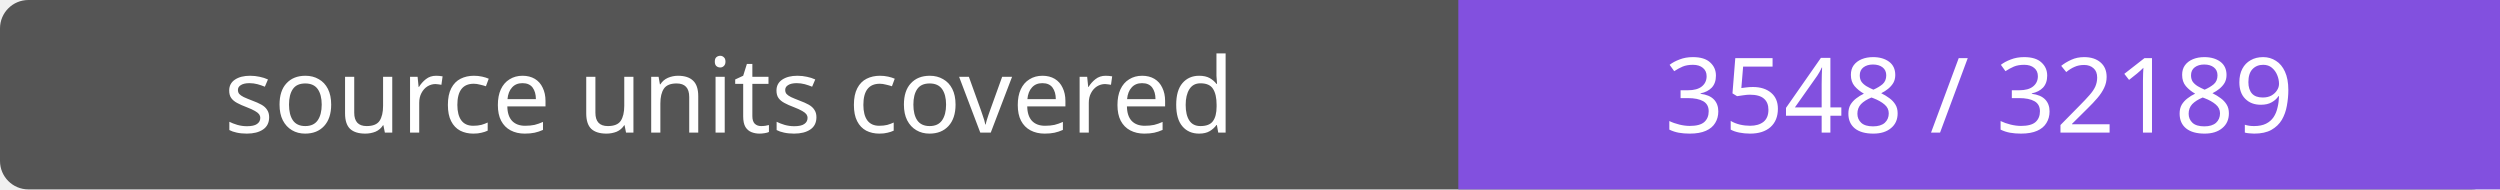
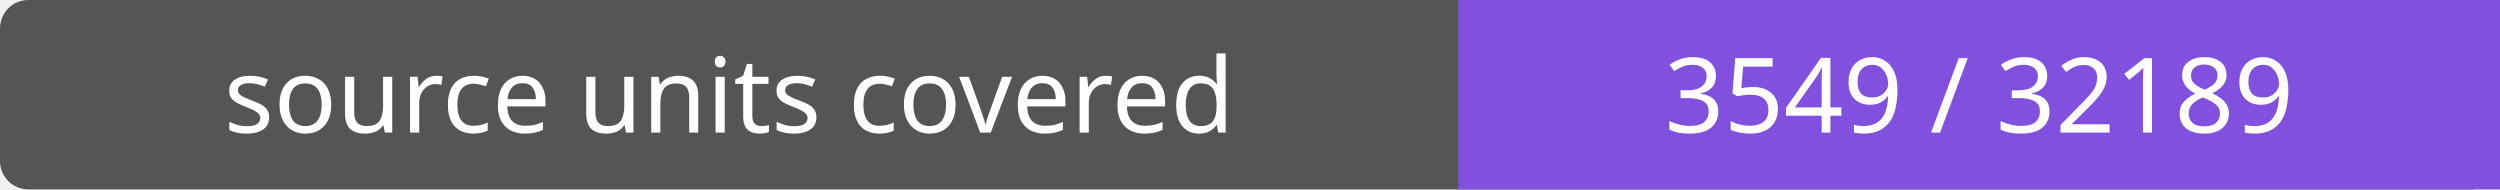
- <svg xmlns="http://www.w3.org/2000/svg" width="264" height="20" role="img" aria-label="source units covered: 3548 / 32189">
+ <svg xmlns="http://www.w3.org/2000/svg" width="264" height="20" role="img" aria-label="source units covered: 3549 / 32189">
  <rect width="264" height="20" rx="3" fill="#555" />
  <path fill="#8250df" d="M154 0h110v20H154z" />
  <g fill="#fff" text-anchor="middle" font-family="Verdana,sans-serif" font-size="11">
    <text x="77.0" y="14">source units covered</text>
-     <text x="209.0" y="14">3548 / 32189</text>
+     <text x="209.0" y="14">3549 / 32189</text>
  </g>
</svg>
